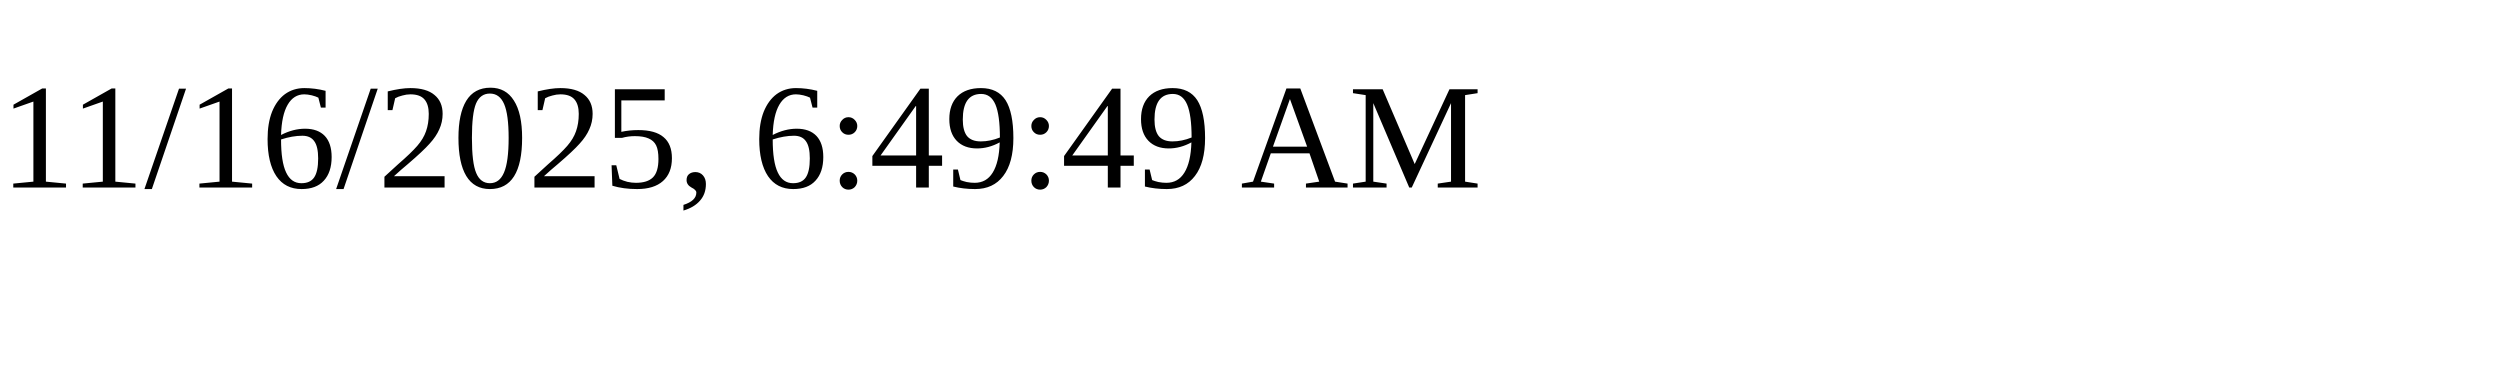
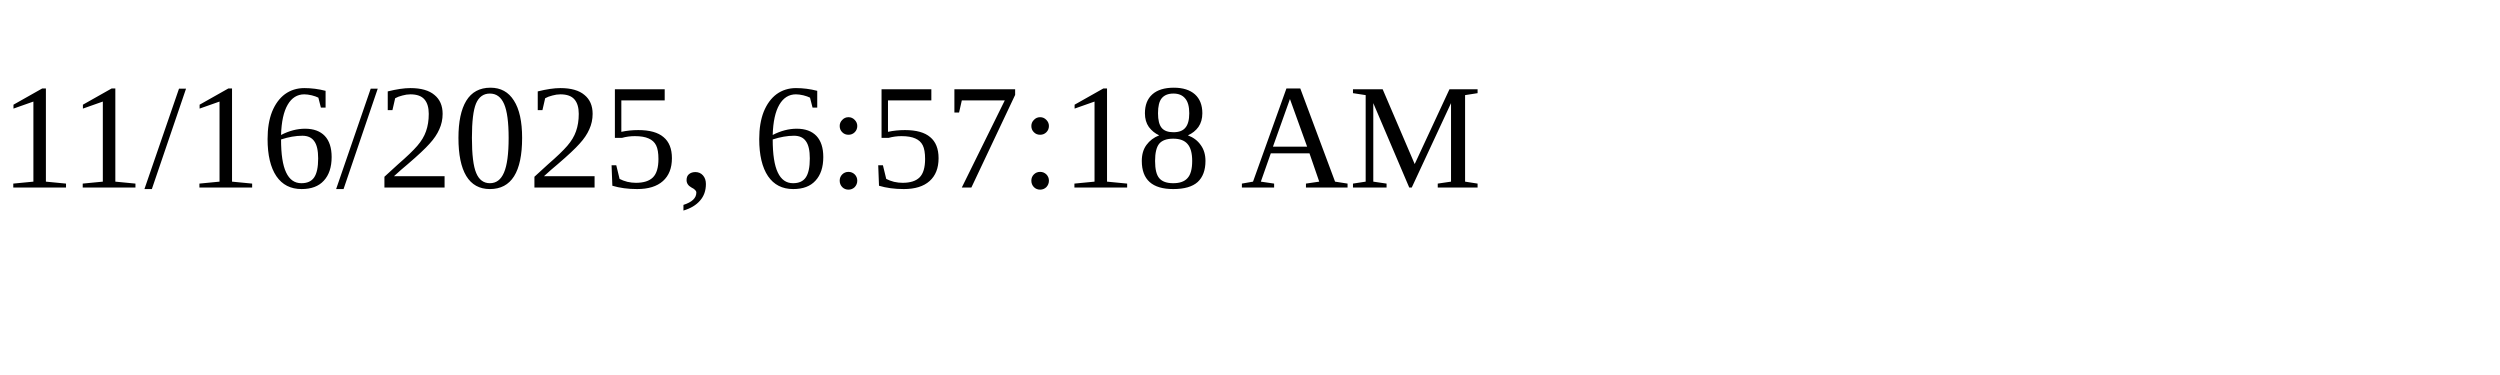
<svg xmlns="http://www.w3.org/2000/svg" height="30" width="200">
-   <text x="0" y="15">11/16/2025, 6:49:49 AM</text>
+   <text x="0" y="15">11/16/2025, 6:57:18 AM</text>
</svg>
